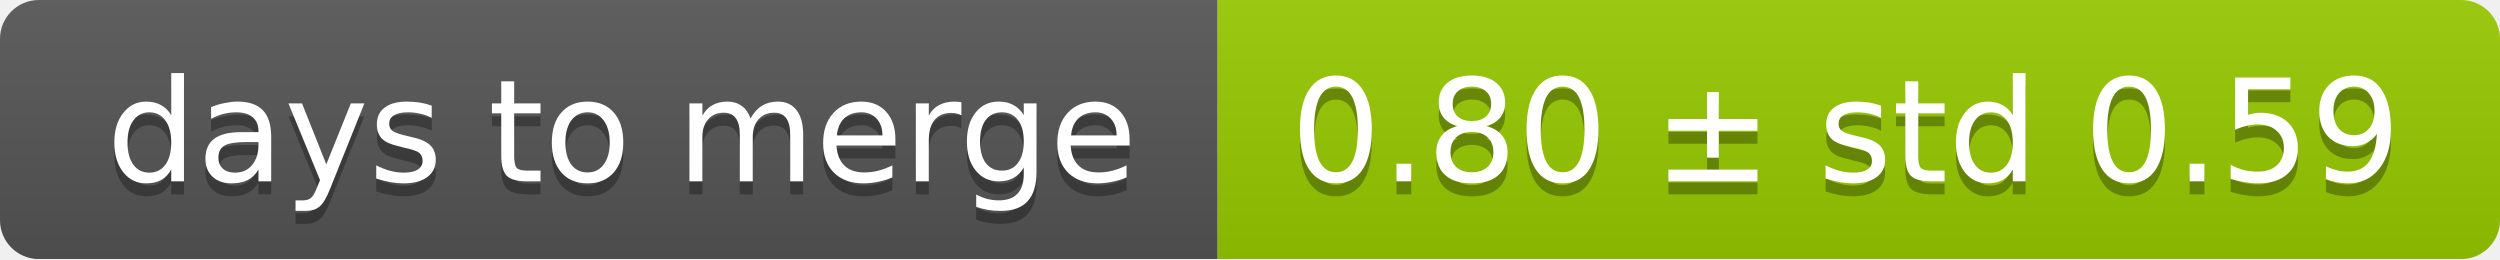
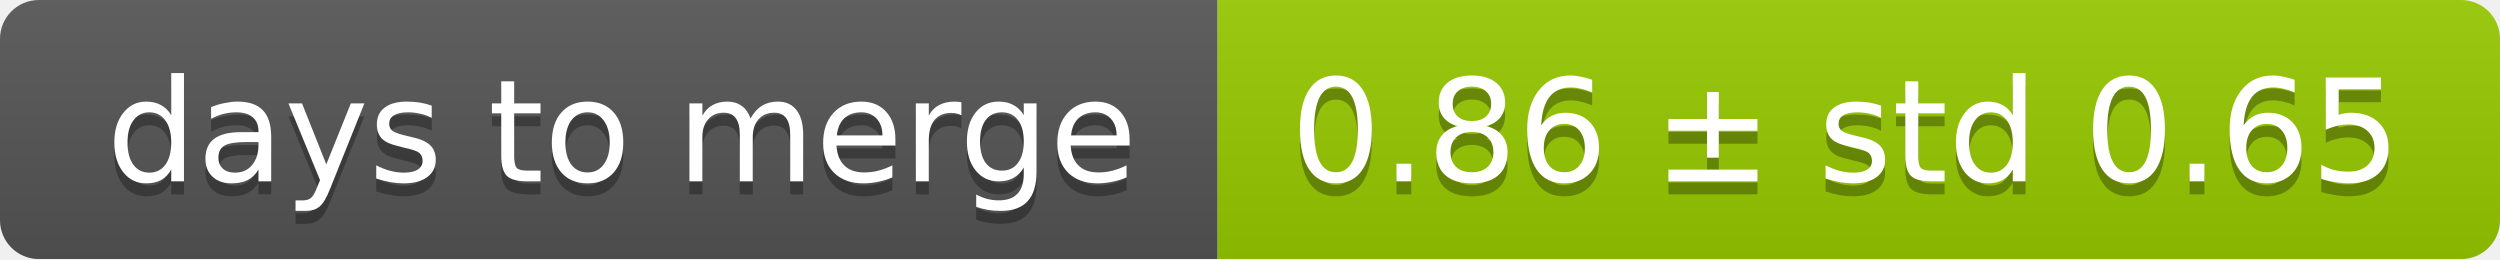
<svg xmlns="http://www.w3.org/2000/svg" width="193" height="20">
  <linearGradient id="smooth" x2="0" y2="100%">
    <stop offset="0" stop-color="#bbb" stop-opacity=".1" />
    <stop offset="1" stop-opacity=".1" />
  </linearGradient>
  <mask id="round">
    <rect width="193" height="20" rx="3" fill="#fff" />
  </mask>
  <g mask="url(#round)">
    <rect width="94" height="20" fill="#555" />
    <rect x="94" width="99" height="20" fill="#97ca00" />
    <rect width="193" height="20" fill="url(#smooth)" />
  </g>
  <g fill="#fff" text-anchor="middle" font-family="DejaVu Sans,Verdana,Geneva,sans-serif" font-size="11">
    <text x="48" y="15" fill="#010101" fill-opacity=".3">days to merge</text>
    <text x="48" y="14">days to merge</text>
-     <text x="142.5" y="15" fill="#010101" fill-opacity=".3">0.80 ± std 0.59</text>
-     <text x="142.5" y="14">0.80 ± std 0.59</text>
+     <text x="142.5" y="15" fill="#010101" fill-opacity=".3">0.86 ± std 0.65</text>
+     <text x="142.5" y="14">0.86 ± std 0.65</text>
  </g>
</svg>
